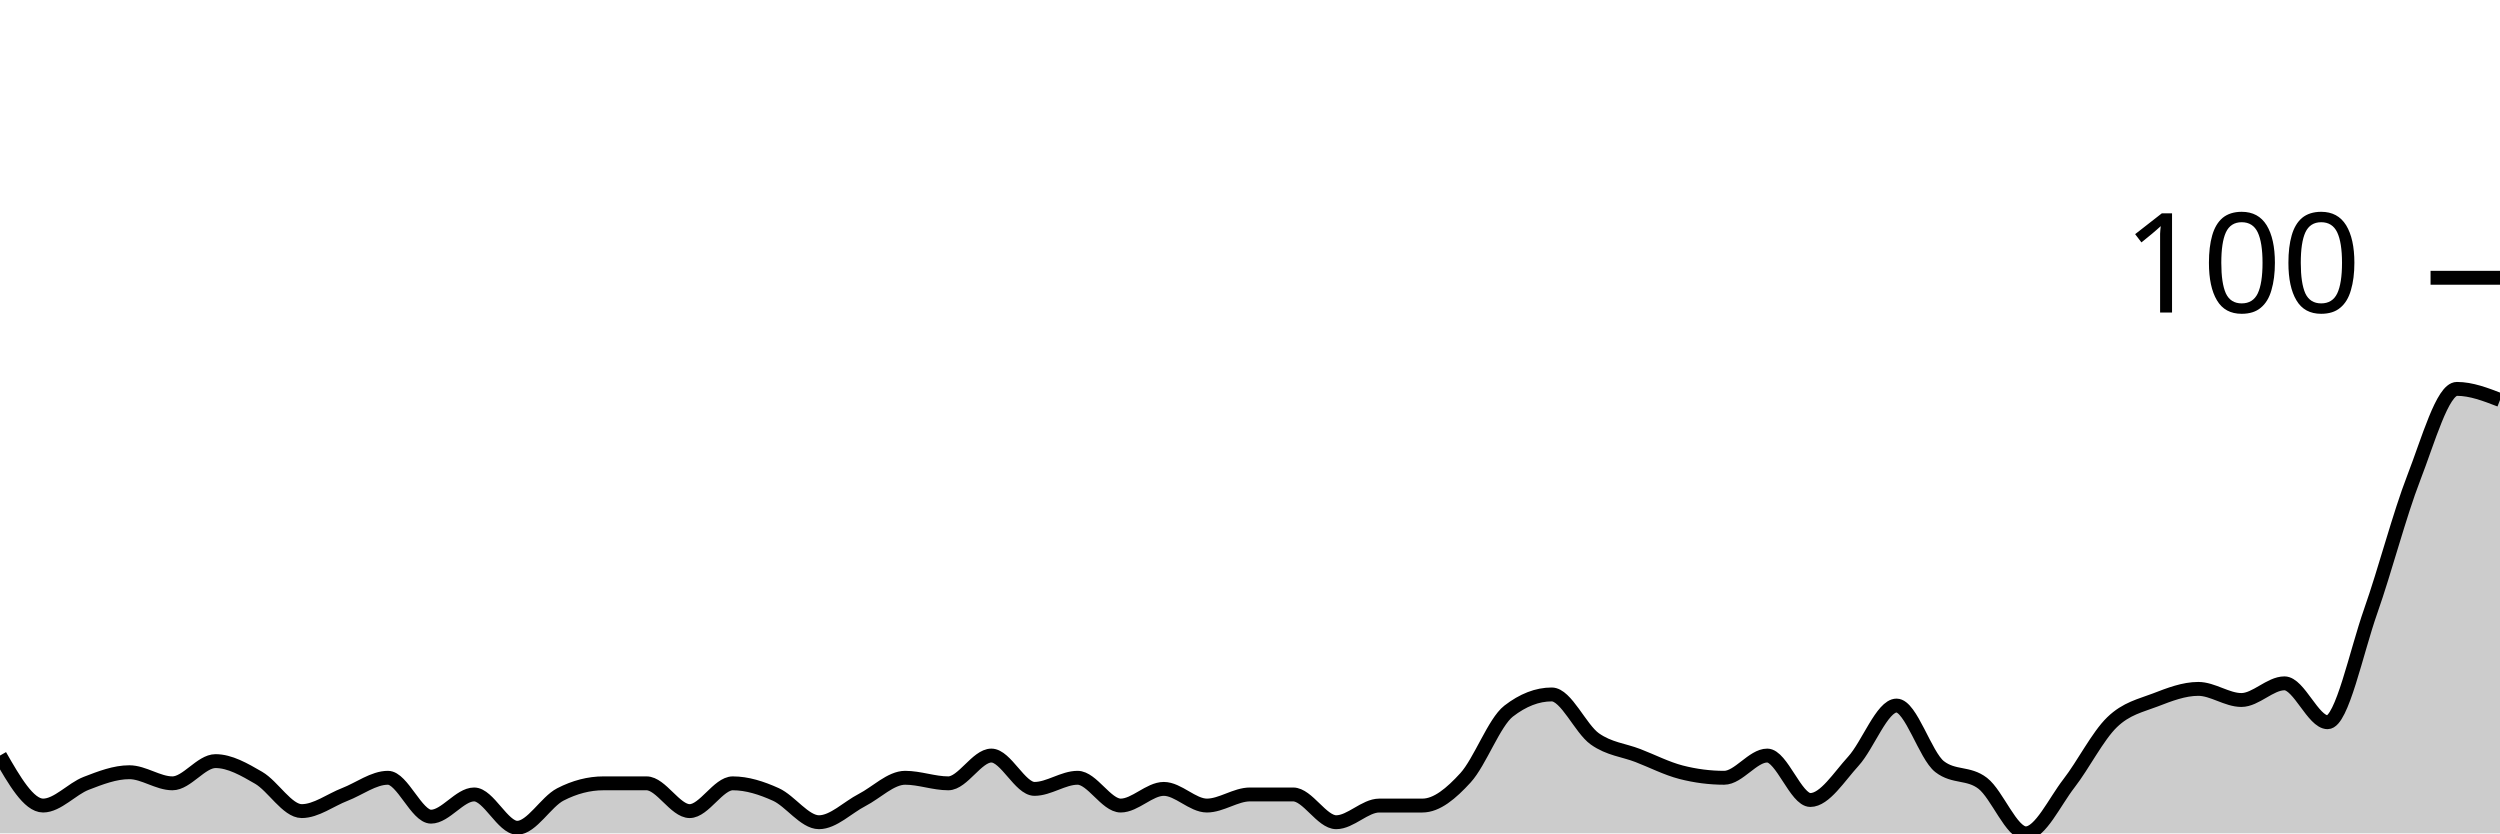
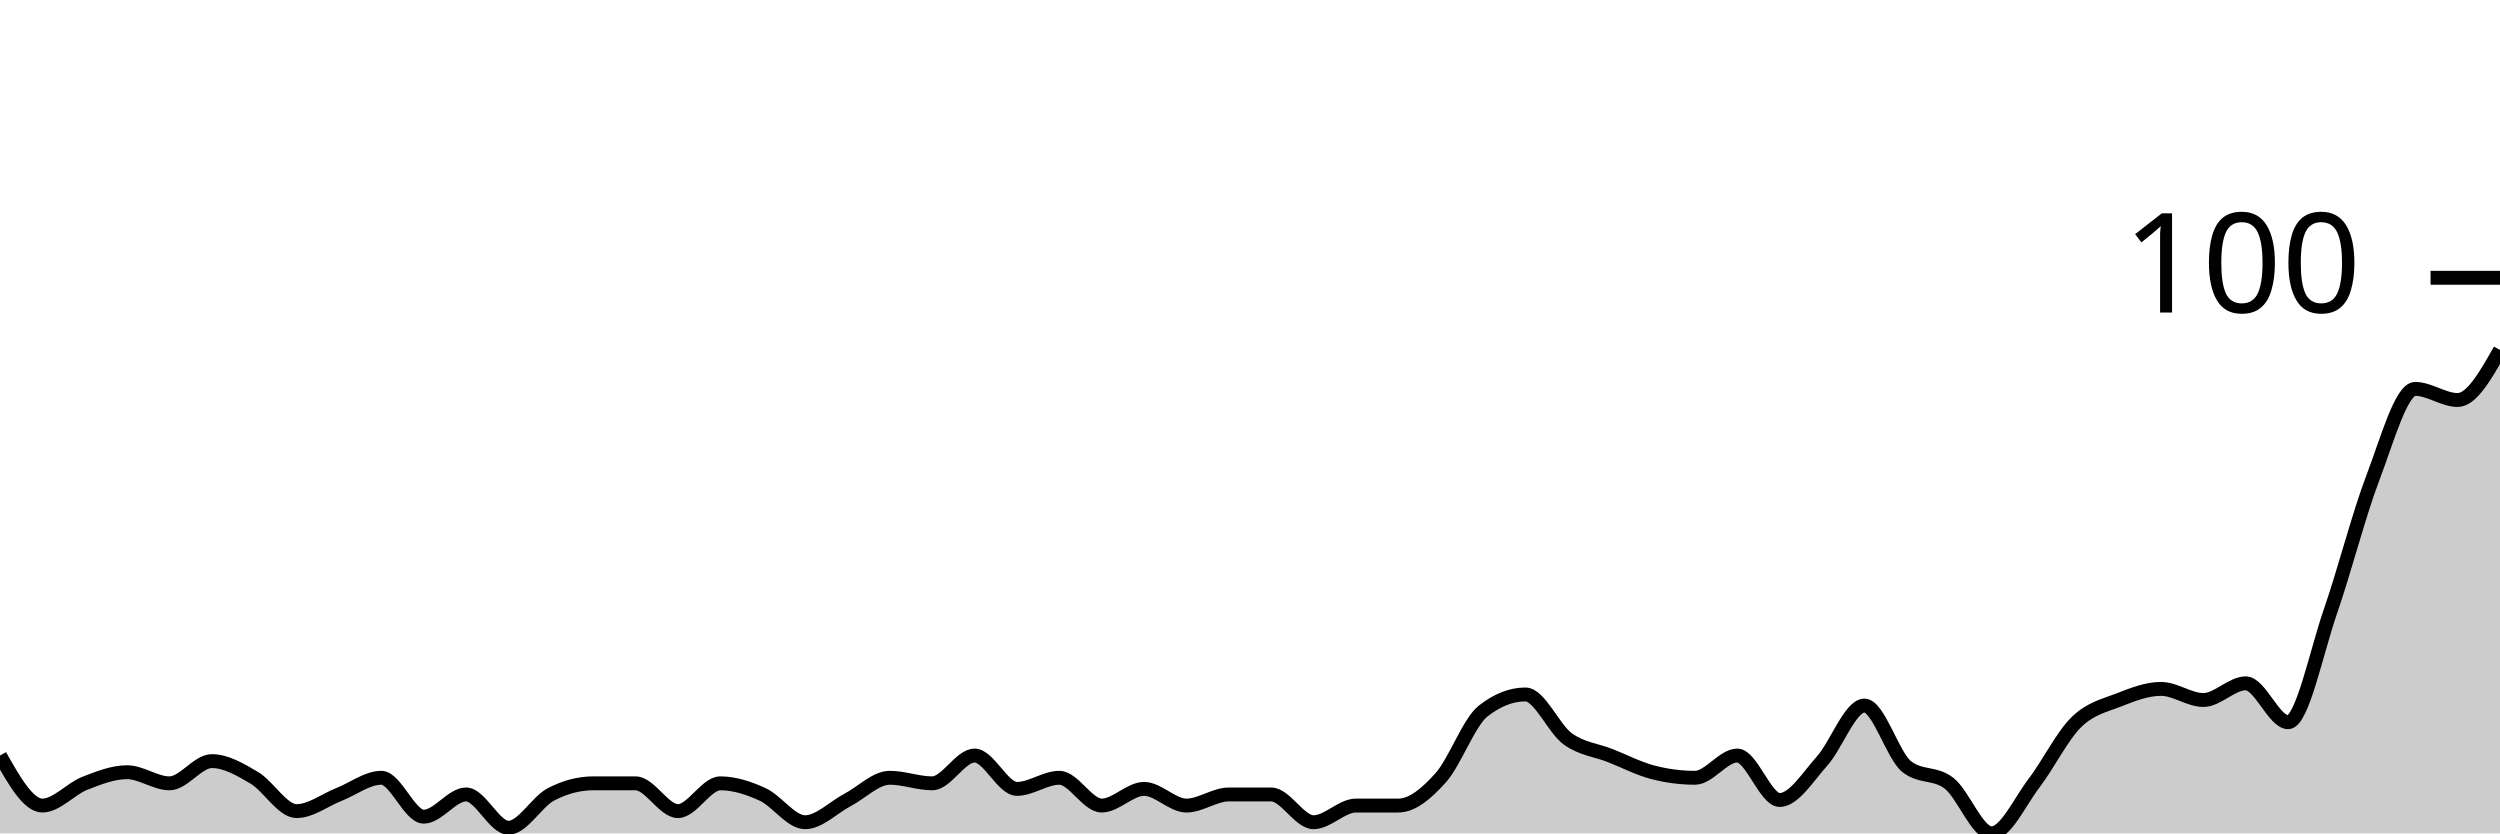
<svg xmlns="http://www.w3.org/2000/svg" viewBox="0 0 180 60">
  <g transform="translate(0,20)">
-     <path class="area" fill="rgba(0, 0, 0, 0.2)" d="M0,34.4C1.034,36.2,2.069,38,3.103,38C4.138,38,5.172,36.8,6.207,36.4C7.241,36,8.276,35.6,9.31,35.6C10.345,35.6,11.379,36.4,12.414,36.4C13.448,36.4,14.483,34.8,15.517,34.8C16.552,34.8,17.586,35.4,18.621,36C19.655,36.6,20.69,38.4,21.724,38.4C22.759,38.4,23.793,37.6,24.828,37.2C25.862,36.8,26.897,36,27.931,36C28.966,36,30,38.8,31.034,38.8C32.069,38.8,33.103,37.2,34.138,37.2C35.172,37.2,36.207,39.6,37.241,39.6C38.276,39.6,39.31,37.733,40.345,37.2C41.379,36.667,42.414,36.4,43.448,36.4C44.483,36.4,45.517,36.4,46.552,36.4C47.586,36.4,48.621,38.4,49.655,38.4C50.69,38.4,51.724,36.4,52.759,36.4C53.793,36.4,54.828,36.733,55.862,37.2C56.897,37.667,57.931,39.2,58.966,39.2C60,39.2,61.034,38.133,62.069,37.6C63.103,37.067,64.138,36,65.172,36C66.207,36,67.241,36.4,68.276,36.4C69.31,36.4,70.345,34.4,71.379,34.4C72.414,34.4,73.448,36.8,74.483,36.8C75.517,36.8,76.552,36,77.586,36C78.621,36,79.655,38,80.69,38C81.724,38,82.759,36.8,83.793,36.8C84.828,36.8,85.862,38,86.897,38C87.931,38,88.966,37.2,90,37.2C91.034,37.2,92.069,37.2,93.103,37.2C94.138,37.2,95.172,39.2,96.207,39.2C97.241,39.2,98.276,38,99.31,38C100.345,38,101.379,38,102.414,38C103.448,38,104.483,37.133,105.517,36C106.552,34.867,107.586,32,108.621,31.2C109.655,30.4,110.69,30,111.724,30C112.759,30,113.793,32.467,114.828,33.2C115.862,33.933,116.897,34,117.931,34.4C118.966,34.8,120,35.333,121.034,35.6C122.069,35.867,123.103,36,124.138,36C125.172,36,126.207,34.4,127.241,34.4C128.276,34.4,129.31,37.6,130.345,37.6C131.379,37.6,132.414,35.933,133.448,34.8C134.483,33.667,135.517,30.8,136.552,30.8C137.586,30.8,138.621,34.4,139.655,35.2C140.69,36,141.724,35.6,142.759,36.4C143.793,37.2,144.828,40,145.862,40C146.897,40,147.931,37.733,148.966,36.4C150,35.067,151.034,33,152.069,32C153.103,31,154.138,30.8,155.172,30.4C156.207,30,157.241,29.6,158.276,29.6C159.31,29.6,160.345,30.4,161.379,30.4C162.414,30.4,163.448,29.2,164.483,29.2C165.517,29.2,166.552,32,167.586,32C168.621,32,169.655,26.933,170.69,24C171.724,21.067,172.759,17.067,173.793,14.4C174.828,11.733,175.862,8,176.897,8C177.931,8,178.966,8.4,180,8.8L180,40C178.966,40,177.931,40,176.897,40C175.862,40,174.828,40,173.793,40C172.759,40,171.724,40,170.69,40C169.655,40,168.621,40,167.586,40C166.552,40,165.517,40,164.483,40C163.448,40,162.414,40,161.379,40C160.345,40,159.31,40,158.276,40C157.241,40,156.207,40,155.172,40C154.138,40,153.103,40,152.069,40C151.034,40,150,40,148.966,40C147.931,40,146.897,40,145.862,40C144.828,40,143.793,40,142.759,40C141.724,40,140.69,40,139.655,40C138.621,40,137.586,40,136.552,40C135.517,40,134.483,40,133.448,40C132.414,40,131.379,40,130.345,40C129.31,40,128.276,40,127.241,40C126.207,40,125.172,40,124.138,40C123.103,40,122.069,40,121.034,40C120,40,118.966,40,117.931,40C116.897,40,115.862,40,114.828,40C113.793,40,112.759,40,111.724,40C110.69,40,109.655,40,108.621,40C107.586,40,106.552,40,105.517,40C104.483,40,103.448,40,102.414,40C101.379,40,100.345,40,99.31,40C98.276,40,97.241,40,96.207,40C95.172,40,94.138,40,93.103,40C92.069,40,91.034,40,90,40C88.966,40,87.931,40,86.897,40C85.862,40,84.828,40,83.793,40C82.759,40,81.724,40,80.69,40C79.655,40,78.621,40,77.586,40C76.552,40,75.517,40,74.483,40C73.448,40,72.414,40,71.379,40C70.345,40,69.31,40,68.276,40C67.241,40,66.207,40,65.172,40C64.138,40,63.103,40,62.069,40C61.034,40,60,40,58.966,40C57.931,40,56.897,40,55.862,40C54.828,40,53.793,40,52.759,40C51.724,40,50.69,40,49.655,40C48.621,40,47.586,40,46.552,40C45.517,40,44.483,40,43.448,40C42.414,40,41.379,40,40.345,40C39.31,40,38.276,40,37.241,40C36.207,40,35.172,40,34.138,40C33.103,40,32.069,40,31.034,40C30,40,28.966,40,27.931,40C26.897,40,25.862,40,24.828,40C23.793,40,22.759,40,21.724,40C20.69,40,19.655,40,18.621,40C17.586,40,16.552,40,15.517,40C14.483,40,13.448,40,12.414,40C11.379,40,10.345,40,9.31,40C8.276,40,7.241,40,6.207,40C5.172,40,4.138,40,3.103,40C2.069,40,1.034,40,0,40Z" />
-     <path class="line" stroke="black" fill="none" d="M0,34.4C1.034,36.2,2.069,38,3.103,38C4.138,38,5.172,36.8,6.207,36.4C7.241,36,8.276,35.6,9.31,35.6C10.345,35.6,11.379,36.4,12.414,36.4C13.448,36.4,14.483,34.8,15.517,34.8C16.552,34.8,17.586,35.4,18.621,36C19.655,36.6,20.69,38.4,21.724,38.4C22.759,38.4,23.793,37.6,24.828,37.2C25.862,36.8,26.897,36,27.931,36C28.966,36,30,38.8,31.034,38.8C32.069,38.8,33.103,37.2,34.138,37.2C35.172,37.2,36.207,39.6,37.241,39.6C38.276,39.6,39.31,37.733,40.345,37.2C41.379,36.667,42.414,36.4,43.448,36.4C44.483,36.4,45.517,36.4,46.552,36.4C47.586,36.4,48.621,38.4,49.655,38.4C50.69,38.4,51.724,36.4,52.759,36.4C53.793,36.4,54.828,36.733,55.862,37.2C56.897,37.667,57.931,39.2,58.966,39.2C60,39.2,61.034,38.133,62.069,37.6C63.103,37.067,64.138,36,65.172,36C66.207,36,67.241,36.4,68.276,36.4C69.31,36.4,70.345,34.4,71.379,34.4C72.414,34.4,73.448,36.8,74.483,36.8C75.517,36.8,76.552,36,77.586,36C78.621,36,79.655,38,80.69,38C81.724,38,82.759,36.8,83.793,36.8C84.828,36.8,85.862,38,86.897,38C87.931,38,88.966,37.2,90,37.2C91.034,37.2,92.069,37.2,93.103,37.2C94.138,37.2,95.172,39.2,96.207,39.2C97.241,39.2,98.276,38,99.31,38C100.345,38,101.379,38,102.414,38C103.448,38,104.483,37.133,105.517,36C106.552,34.867,107.586,32,108.621,31.2C109.655,30.4,110.69,30,111.724,30C112.759,30,113.793,32.467,114.828,33.2C115.862,33.933,116.897,34,117.931,34.4C118.966,34.8,120,35.333,121.034,35.6C122.069,35.867,123.103,36,124.138,36C125.172,36,126.207,34.4,127.241,34.4C128.276,34.4,129.31,37.6,130.345,37.6C131.379,37.6,132.414,35.933,133.448,34.8C134.483,33.667,135.517,30.8,136.552,30.8C137.586,30.8,138.621,34.4,139.655,35.2C140.69,36,141.724,35.6,142.759,36.4C143.793,37.2,144.828,40,145.862,40C146.897,40,147.931,37.733,148.966,36.4C150,35.067,151.034,33,152.069,32C153.103,31,154.138,30.8,155.172,30.4C156.207,30,157.241,29.6,158.276,29.6C159.31,29.6,160.345,30.4,161.379,30.4C162.414,30.4,163.448,29.2,164.483,29.2C165.517,29.2,166.552,32,167.586,32C168.621,32,169.655,26.933,170.69,24C171.724,21.067,172.759,17.067,173.793,14.4C174.828,11.733,175.862,8,176.897,8C177.931,8,178.966,8.4,180,8.8" />
+     <path class="area" fill="rgba(0, 0, 0, 0.2)" d="M0,34.4C1.017,36.2,2.034,38,3.051,38C4.068,38,5.085,36.8,6.102,36.4C7.119,36,8.136,35.6,9.153,35.6C10.169,35.6,11.186,36.4,12.203,36.4C13.22,36.4,14.237,34.8,15.254,34.8C16.271,34.8,17.288,35.4,18.305,36C19.322,36.6,20.339,38.4,21.356,38.4C22.373,38.4,23.39,37.6,24.407,37.2C25.424,36.8,26.441,36,27.458,36C28.475,36,29.492,38.8,30.508,38.8C31.525,38.8,32.542,37.2,33.559,37.2C34.576,37.2,35.593,39.6,36.61,39.6C37.627,39.6,38.644,37.733,39.661,37.2C40.678,36.667,41.695,36.4,42.712,36.4C43.729,36.4,44.746,36.4,45.763,36.4C46.78,36.4,47.797,38.4,48.814,38.4C49.831,38.4,50.847,36.4,51.864,36.4C52.881,36.4,53.898,36.733,54.915,37.2C55.932,37.667,56.949,39.2,57.966,39.2C58.983,39.2,60,38.133,61.017,37.6C62.034,37.067,63.051,36,64.068,36C65.085,36,66.102,36.4,67.119,36.4C68.136,36.4,69.153,34.4,70.169,34.4C71.186,34.4,72.203,36.8,73.22,36.8C74.237,36.8,75.254,36,76.271,36C77.288,36,78.305,38,79.322,38C80.339,38,81.356,36.8,82.373,36.8C83.39,36.8,84.407,38,85.424,38C86.441,38,87.458,37.2,88.475,37.2C89.492,37.2,90.508,37.2,91.525,37.2C92.542,37.2,93.559,39.2,94.576,39.2C95.593,39.2,96.61,38,97.627,38C98.644,38,99.661,38,100.678,38C101.695,38,102.712,37.133,103.729,36C104.746,34.867,105.763,32,106.78,31.2C107.797,30.4,108.814,30,109.831,30C110.847,30,111.864,32.467,112.881,33.2C113.898,33.933,114.915,34,115.932,34.4C116.949,34.8,117.966,35.333,118.983,35.6C120,35.867,121.017,36,122.034,36C123.051,36,124.068,34.4,125.085,34.4C126.102,34.4,127.119,37.6,128.136,37.6C129.153,37.6,130.169,35.933,131.186,34.8C132.203,33.667,133.22,30.8,134.237,30.8C135.254,30.8,136.271,34.4,137.288,35.2C138.305,36,139.322,35.6,140.339,36.4C141.356,37.2,142.373,40,143.39,40C144.407,40,145.424,37.733,146.441,36.4C147.458,35.067,148.475,33,149.492,32C150.508,31,151.525,30.8,152.542,30.4C153.559,30,154.576,29.6,155.593,29.6C156.61,29.6,157.627,30.4,158.644,30.4C159.661,30.4,160.678,29.2,161.695,29.2C162.712,29.2,163.729,32,164.746,32C165.763,32,166.78,26.933,167.797,24C168.814,21.067,169.831,17.067,170.847,14.4C171.864,11.733,172.881,8,173.898,8C174.915,8,175.932,8.8,176.949,8.8C177.966,8.8,178.983,7,180,5.2L180,40C178.983,40,177.966,40,176.949,40C175.932,40,174.915,40,173.898,40C172.881,40,171.864,40,170.847,40C169.831,40,168.814,40,167.797,40C166.78,40,165.763,40,164.746,40C163.729,40,162.712,40,161.695,40C160.678,40,159.661,40,158.644,40C157.627,40,156.61,40,155.593,40C154.576,40,153.559,40,152.542,40C151.525,40,150.508,40,149.492,40C148.475,40,147.458,40,146.441,40C145.424,40,144.407,40,143.39,40C142.373,40,141.356,40,140.339,40C139.322,40,138.305,40,137.288,40C136.271,40,135.254,40,134.237,40C133.22,40,132.203,40,131.186,40C130.169,40,129.153,40,128.136,40C127.119,40,126.102,40,125.085,40C124.068,40,123.051,40,122.034,40C121.017,40,120,40,118.983,40C117.966,40,116.949,40,115.932,40C114.915,40,113.898,40,112.881,40C111.864,40,110.847,40,109.831,40C108.814,40,107.797,40,106.78,40C105.763,40,104.746,40,103.729,40C102.712,40,101.695,40,100.678,40C99.661,40,98.644,40,97.627,40C96.61,40,95.593,40,94.576,40C93.559,40,92.542,40,91.525,40C90.508,40,89.492,40,88.475,40C87.458,40,86.441,40,85.424,40C84.407,40,83.39,40,82.373,40C81.356,40,80.339,40,79.322,40C78.305,40,77.288,40,76.271,40C75.254,40,74.237,40,73.22,40C72.203,40,71.186,40,70.169,40C69.153,40,68.136,40,67.119,40C66.102,40,65.085,40,64.068,40C63.051,40,62.034,40,61.017,40C60,40,58.983,40,57.966,40C56.949,40,55.932,40,54.915,40C53.898,40,52.881,40,51.864,40C50.847,40,49.831,40,48.814,40C47.797,40,46.78,40,45.763,40C44.746,40,43.729,40,42.712,40C41.695,40,40.678,40,39.661,40C38.644,40,37.627,40,36.61,40C35.593,40,34.576,40,33.559,40C32.542,40,31.525,40,30.508,40C29.492,40,28.475,40,27.458,40C26.441,40,25.424,40,24.407,40C23.39,40,22.373,40,21.356,40C20.339,40,19.322,40,18.305,40C17.288,40,16.271,40,15.254,40C14.237,40,13.22,40,12.203,40C11.186,40,10.169,40,9.153,40C8.136,40,7.119,40,6.102,40C5.085,40,4.068,40,3.051,40C2.034,40,1.017,40,0,40Z" />
+     <path class="line" stroke="black" fill="none" d="M0,34.4C1.017,36.2,2.034,38,3.051,38C4.068,38,5.085,36.8,6.102,36.4C7.119,36,8.136,35.6,9.153,35.6C10.169,35.6,11.186,36.4,12.203,36.4C13.22,36.4,14.237,34.8,15.254,34.8C16.271,34.8,17.288,35.4,18.305,36C19.322,36.6,20.339,38.4,21.356,38.4C22.373,38.4,23.39,37.6,24.407,37.2C25.424,36.8,26.441,36,27.458,36C28.475,36,29.492,38.8,30.508,38.8C31.525,38.8,32.542,37.2,33.559,37.2C34.576,37.2,35.593,39.6,36.61,39.6C37.627,39.6,38.644,37.733,39.661,37.2C40.678,36.667,41.695,36.4,42.712,36.4C43.729,36.4,44.746,36.4,45.763,36.4C46.78,36.4,47.797,38.4,48.814,38.4C49.831,38.4,50.847,36.4,51.864,36.4C52.881,36.4,53.898,36.733,54.915,37.2C55.932,37.667,56.949,39.2,57.966,39.2C58.983,39.2,60,38.133,61.017,37.6C62.034,37.067,63.051,36,64.068,36C65.085,36,66.102,36.4,67.119,36.4C68.136,36.4,69.153,34.4,70.169,34.4C71.186,34.4,72.203,36.8,73.22,36.8C74.237,36.8,75.254,36,76.271,36C77.288,36,78.305,38,79.322,38C80.339,38,81.356,36.8,82.373,36.8C83.39,36.8,84.407,38,85.424,38C86.441,38,87.458,37.2,88.475,37.2C89.492,37.2,90.508,37.2,91.525,37.2C92.542,37.2,93.559,39.2,94.576,39.2C95.593,39.2,96.61,38,97.627,38C98.644,38,99.661,38,100.678,38C101.695,38,102.712,37.133,103.729,36C104.746,34.867,105.763,32,106.78,31.2C107.797,30.4,108.814,30,109.831,30C110.847,30,111.864,32.467,112.881,33.2C113.898,33.933,114.915,34,115.932,34.4C116.949,34.8,117.966,35.333,118.983,35.6C120,35.867,121.017,36,122.034,36C123.051,36,124.068,34.4,125.085,34.4C126.102,34.4,127.119,37.6,128.136,37.6C129.153,37.6,130.169,35.933,131.186,34.8C132.203,33.667,133.22,30.8,134.237,30.8C135.254,30.8,136.271,34.4,137.288,35.2C138.305,36,139.322,35.6,140.339,36.4C141.356,37.2,142.373,40,143.39,40C144.407,40,145.424,37.733,146.441,36.4C147.458,35.067,148.475,33,149.492,32C150.508,31,151.525,30.8,152.542,30.4C153.559,30,154.576,29.6,155.593,29.6C156.61,29.6,157.627,30.4,158.644,30.4C159.661,30.4,160.678,29.2,161.695,29.2C162.712,29.2,163.729,32,164.746,32C165.763,32,166.78,26.933,167.797,24C168.814,21.067,169.831,17.067,170.847,14.4C171.864,11.733,172.881,8,173.898,8C174.915,8,175.932,8.8,176.949,8.8C177.966,8.8,178.983,7,180,5.2" />
    <path class="axis-ceiling" stroke-width="1" stroke="black" fill="none" d="M175,0L180,0" />
    <text class="axis-ceiling-label" font-family="sans-serif" text-anchor="end" font-size="10px" x="170" y="2.5">100</text>
  </g>
</svg>
